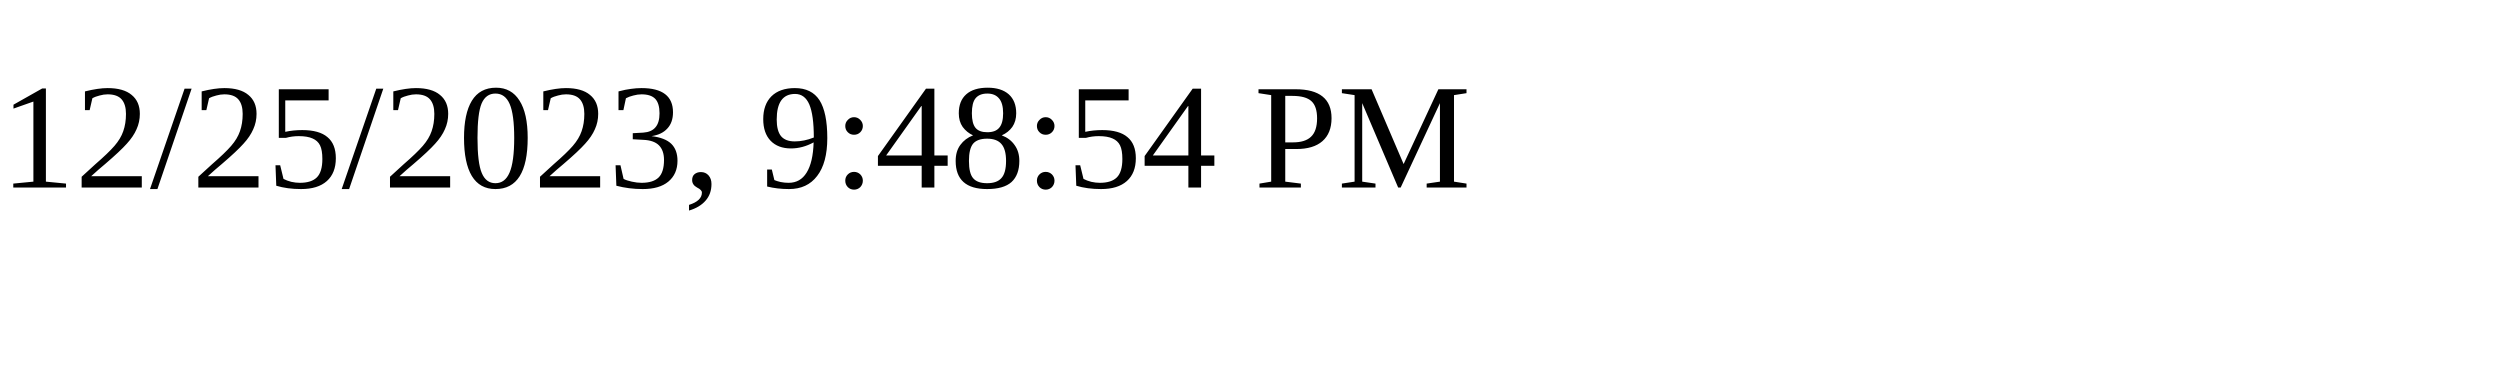
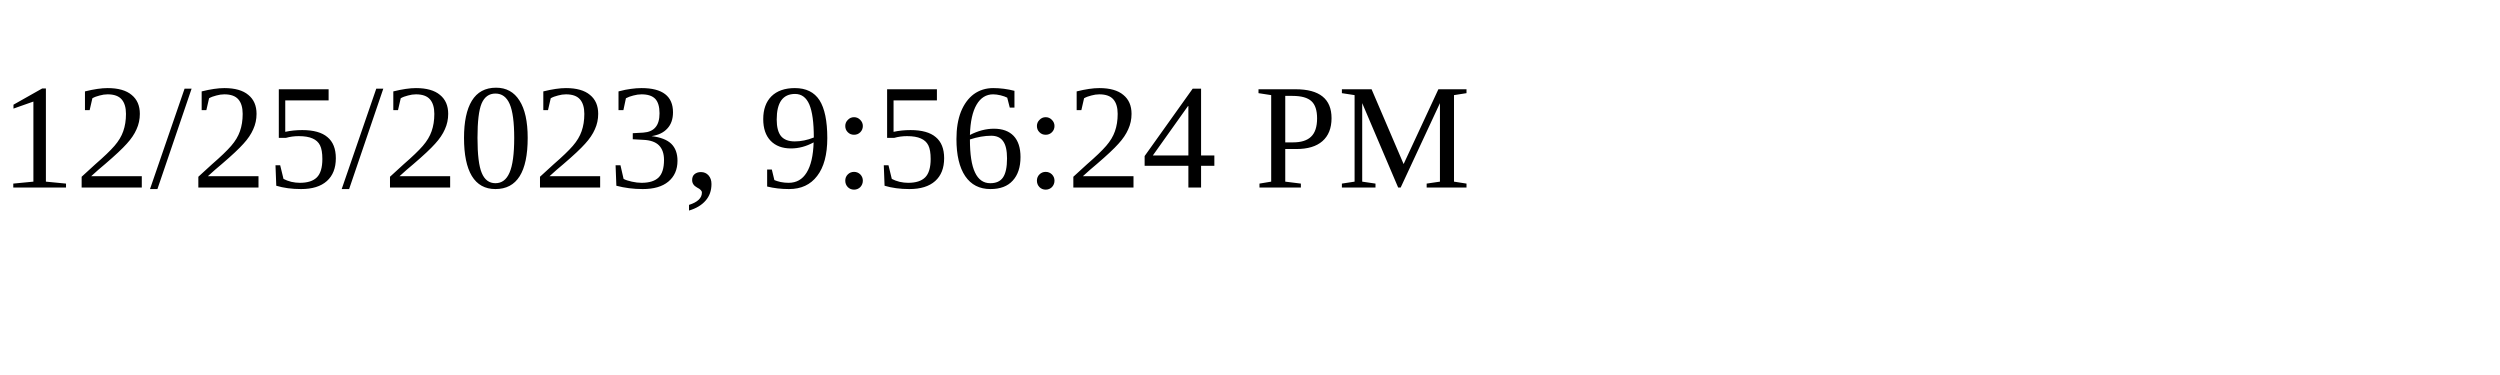
<svg xmlns="http://www.w3.org/2000/svg" height="30" width="200">
-   <text x="0" y="15">12/25/2023, 9:48:54 PM</text>
+   <text x="0" y="15">12/25/2023, 9:56:24 PM</text>
</svg>
